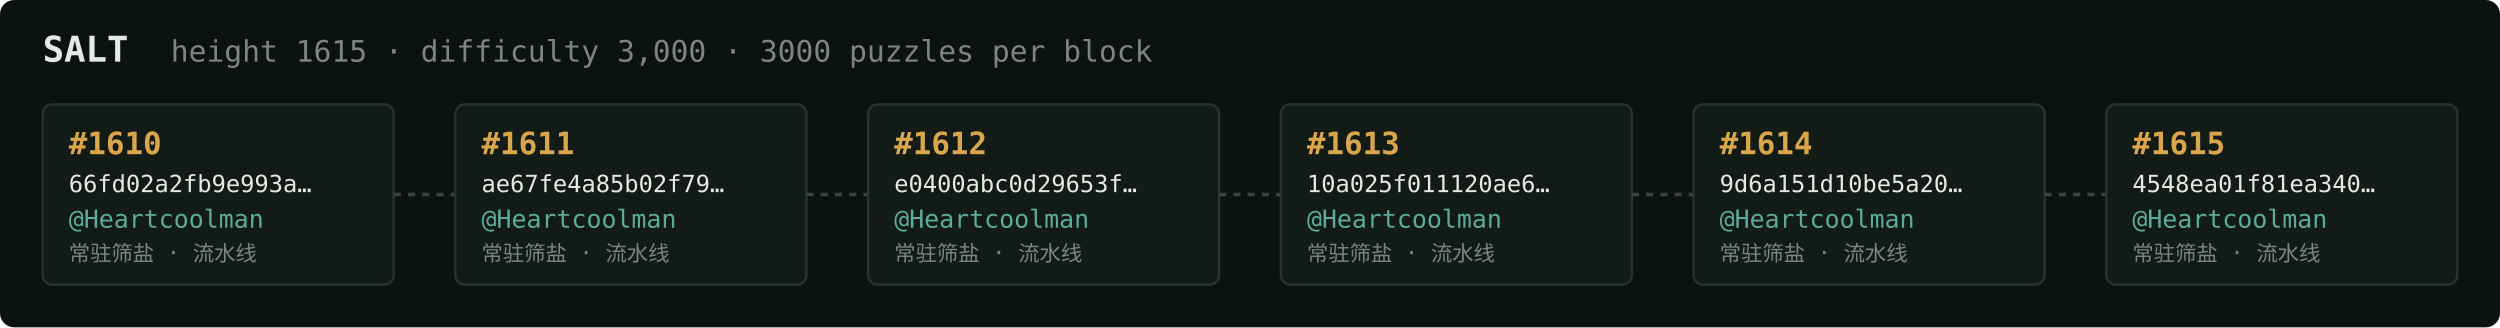
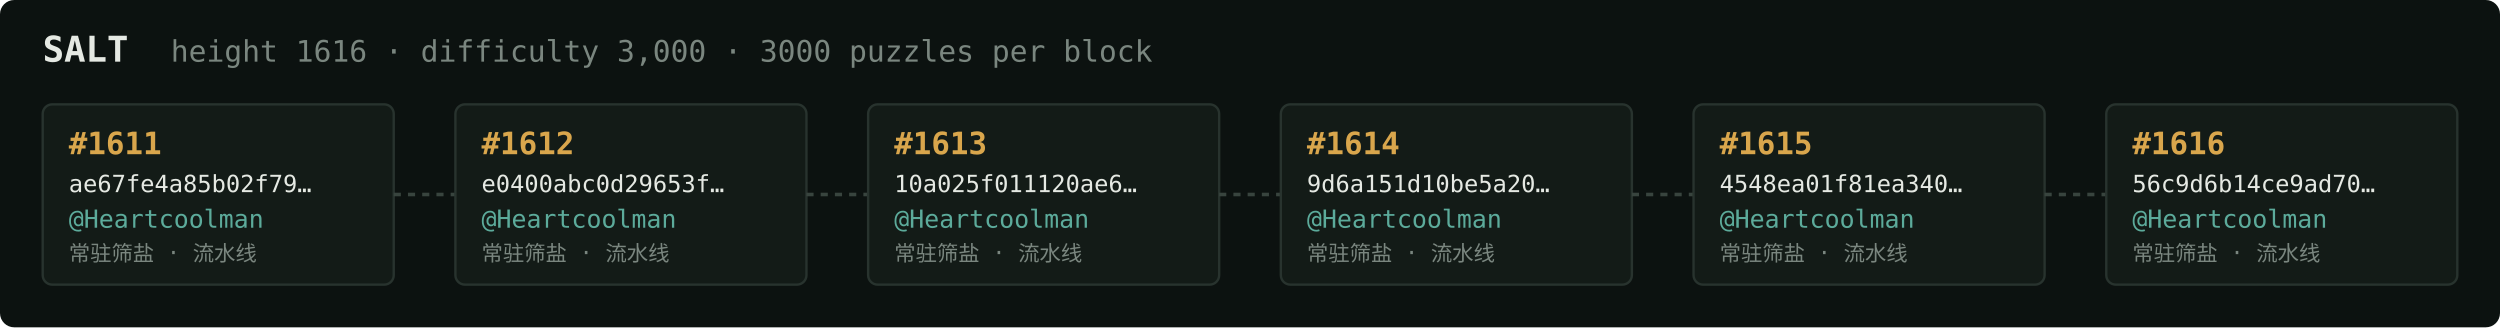
<svg xmlns="http://www.w3.org/2000/svg" width="1054" height="138" viewBox="0 0 1054 138" font-family="ui-monospace,SFMono-Regular,Menlo,monospace">
  <rect fill="#0c1210" width="1054" height="138" rx="6" />
  <text x="18" y="26" fill="#e5e9e3" font-size="15" font-weight="700">SALT</text>
-   <text x="72" y="26" fill="#7a867f" font-size="12.5">height 1615 · difficulty 3,000 · 3000 puzzles per block</text>
+   <text x="72" y="26" fill="#7a867f" font-size="12.5">height 1616 · difficulty 3,000 · 3000 puzzles per block</text>
  <rect x="18" y="44" width="148" height="76" rx="4" fill="#131b17" stroke="#28332e" stroke-width="1" />
-   <text x="29" y="65" fill="#d9a64c" font-size="13" font-weight="700">#1610</text>
-   <text x="29" y="81" fill="#e5e9e3" font-size="10">66fd02a2fb9e993a…</text>
+   <text x="29" y="65" fill="#d9a64c" font-size="13" font-weight="700">#1611</text>
+   <text x="29" y="81" fill="#e5e9e3" font-size="10">ae67fe4a85b02f79…</text>
  <text x="29" y="96" fill="#5cab9b" font-size="10.5">@Heartcoolman</text>
  <text x="29" y="110" fill="#7a867f" font-size="9">常驻筛盐 · 流水线</text>
  <line x1="166" y1="82.0" x2="192" y2="82.0" stroke="#38443e" stroke-width="1.5" stroke-dasharray="3 3" />
  <rect x="192" y="44" width="148" height="76" rx="4" fill="#131b17" stroke="#28332e" stroke-width="1" />
-   <text x="203" y="65" fill="#d9a64c" font-size="13" font-weight="700">#1611</text>
-   <text x="203" y="81" fill="#e5e9e3" font-size="10">ae67fe4a85b02f79…</text>
+   <text x="203" y="65" fill="#d9a64c" font-size="13" font-weight="700">#1612</text>
+   <text x="203" y="81" fill="#e5e9e3" font-size="10">e0400abc0d29653f…</text>
  <text x="203" y="96" fill="#5cab9b" font-size="10.5">@Heartcoolman</text>
  <text x="203" y="110" fill="#7a867f" font-size="9">常驻筛盐 · 流水线</text>
  <line x1="340" y1="82.0" x2="366" y2="82.0" stroke="#38443e" stroke-width="1.5" stroke-dasharray="3 3" />
  <rect x="366" y="44" width="148" height="76" rx="4" fill="#131b17" stroke="#28332e" stroke-width="1" />
-   <text x="377" y="65" fill="#d9a64c" font-size="13" font-weight="700">#1612</text>
-   <text x="377" y="81" fill="#e5e9e3" font-size="10">e0400abc0d29653f…</text>
+   <text x="377" y="65" fill="#d9a64c" font-size="13" font-weight="700">#1613</text>
+   <text x="377" y="81" fill="#e5e9e3" font-size="10">10a025f011120ae6…</text>
  <text x="377" y="96" fill="#5cab9b" font-size="10.5">@Heartcoolman</text>
  <text x="377" y="110" fill="#7a867f" font-size="9">常驻筛盐 · 流水线</text>
  <line x1="514" y1="82.0" x2="540" y2="82.0" stroke="#38443e" stroke-width="1.5" stroke-dasharray="3 3" />
  <rect x="540" y="44" width="148" height="76" rx="4" fill="#131b17" stroke="#28332e" stroke-width="1" />
-   <text x="551" y="65" fill="#d9a64c" font-size="13" font-weight="700">#1613</text>
-   <text x="551" y="81" fill="#e5e9e3" font-size="10">10a025f011120ae6…</text>
+   <text x="551" y="65" fill="#d9a64c" font-size="13" font-weight="700">#1614</text>
+   <text x="551" y="81" fill="#e5e9e3" font-size="10">9d6a151d10be5a20…</text>
  <text x="551" y="96" fill="#5cab9b" font-size="10.5">@Heartcoolman</text>
  <text x="551" y="110" fill="#7a867f" font-size="9">常驻筛盐 · 流水线</text>
  <line x1="688" y1="82.0" x2="714" y2="82.0" stroke="#38443e" stroke-width="1.5" stroke-dasharray="3 3" />
  <rect x="714" y="44" width="148" height="76" rx="4" fill="#131b17" stroke="#28332e" stroke-width="1" />
-   <text x="725" y="65" fill="#d9a64c" font-size="13" font-weight="700">#1614</text>
-   <text x="725" y="81" fill="#e5e9e3" font-size="10">9d6a151d10be5a20…</text>
+   <text x="725" y="65" fill="#d9a64c" font-size="13" font-weight="700">#1615</text>
+   <text x="725" y="81" fill="#e5e9e3" font-size="10">4548ea01f81ea340…</text>
  <text x="725" y="96" fill="#5cab9b" font-size="10.5">@Heartcoolman</text>
  <text x="725" y="110" fill="#7a867f" font-size="9">常驻筛盐 · 流水线</text>
  <line x1="862" y1="82.0" x2="888" y2="82.0" stroke="#38443e" stroke-width="1.5" stroke-dasharray="3 3" />
  <rect x="888" y="44" width="148" height="76" rx="4" fill="#131b17" stroke="#28332e" stroke-width="1" />
-   <text x="899" y="65" fill="#d9a64c" font-size="13" font-weight="700">#1615</text>
-   <text x="899" y="81" fill="#e5e9e3" font-size="10">4548ea01f81ea340…</text>
+   <text x="899" y="65" fill="#d9a64c" font-size="13" font-weight="700">#1616</text>
+   <text x="899" y="81" fill="#e5e9e3" font-size="10">56c9d6b14ce9ad70…</text>
  <text x="899" y="96" fill="#5cab9b" font-size="10.5">@Heartcoolman</text>
  <text x="899" y="110" fill="#7a867f" font-size="9">常驻筛盐 · 流水线</text>
</svg>
